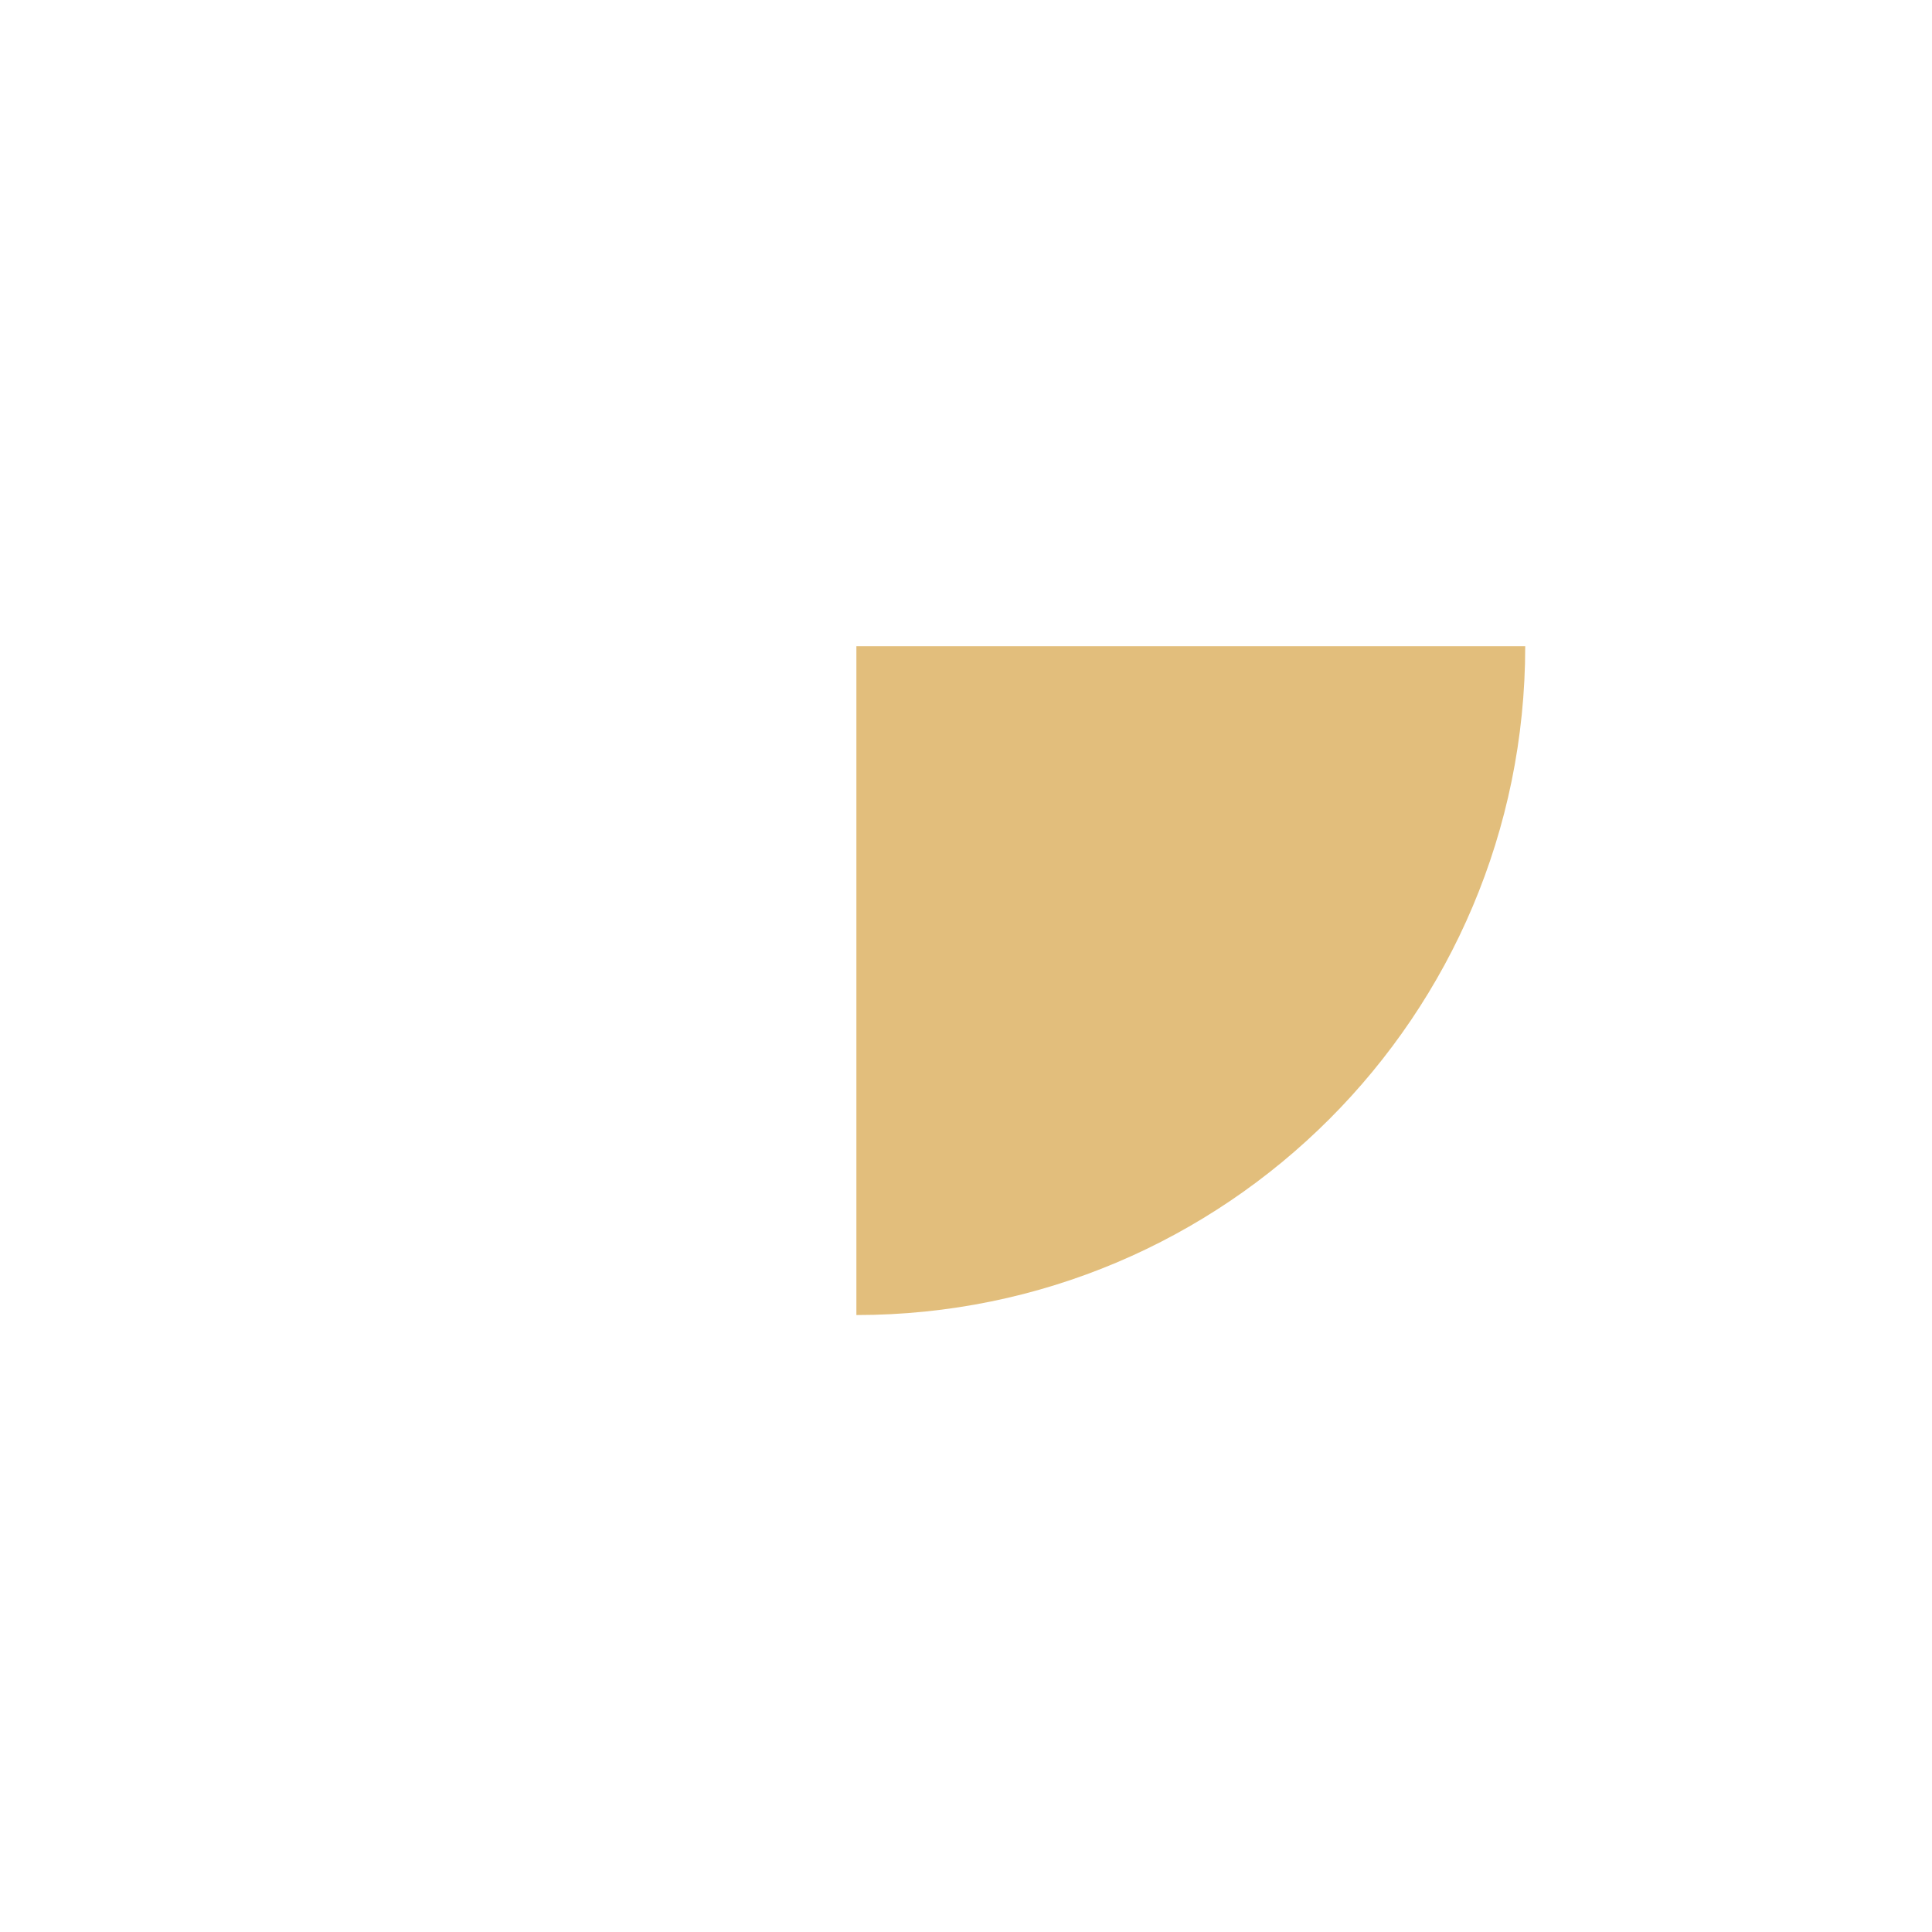
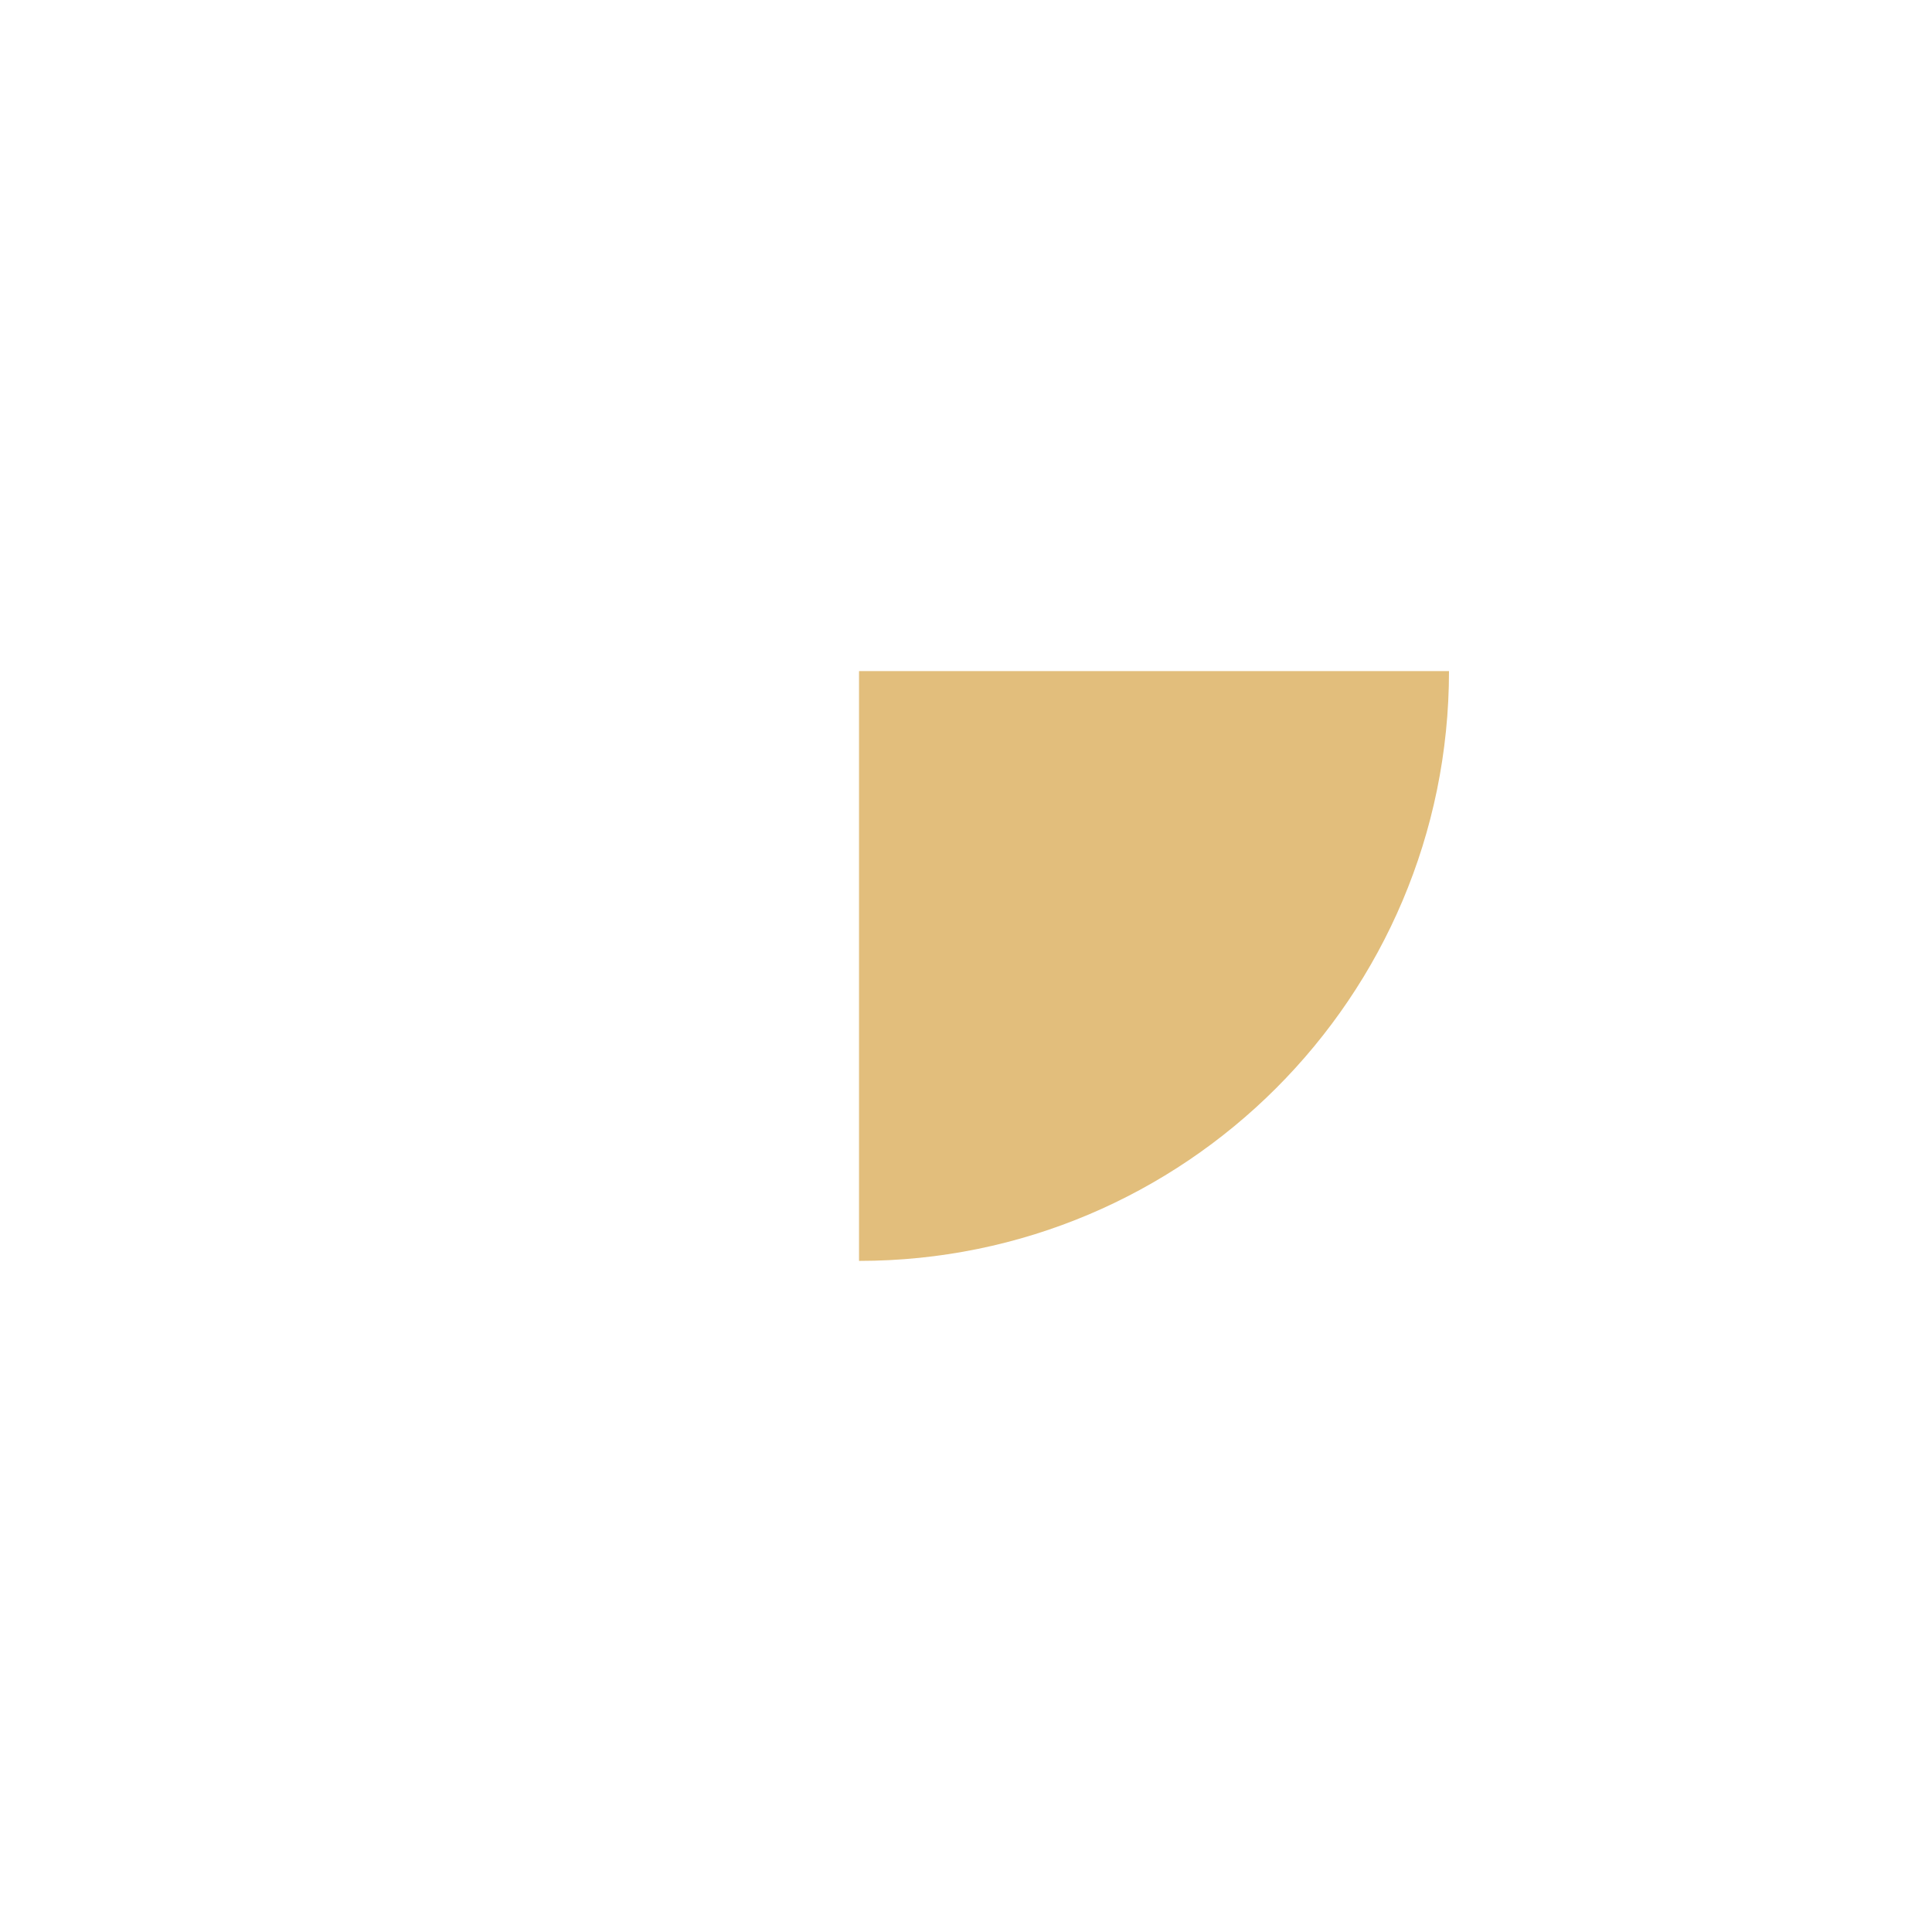
<svg xmlns="http://www.w3.org/2000/svg" viewBox="0 0 1024 1024" width="1024" height="1024">
-   <path d="M453.9 342.5L453.9 697.0A354.5 354.5 0 0 0 808.4 342.5Z" fill="#E2BE7C" />
+   <path d="M455.3 355.7L455.3 668.3A312.7 312.7 0 0 0 768.0 355.7Z" fill="#E2BE7C" />
</svg>
